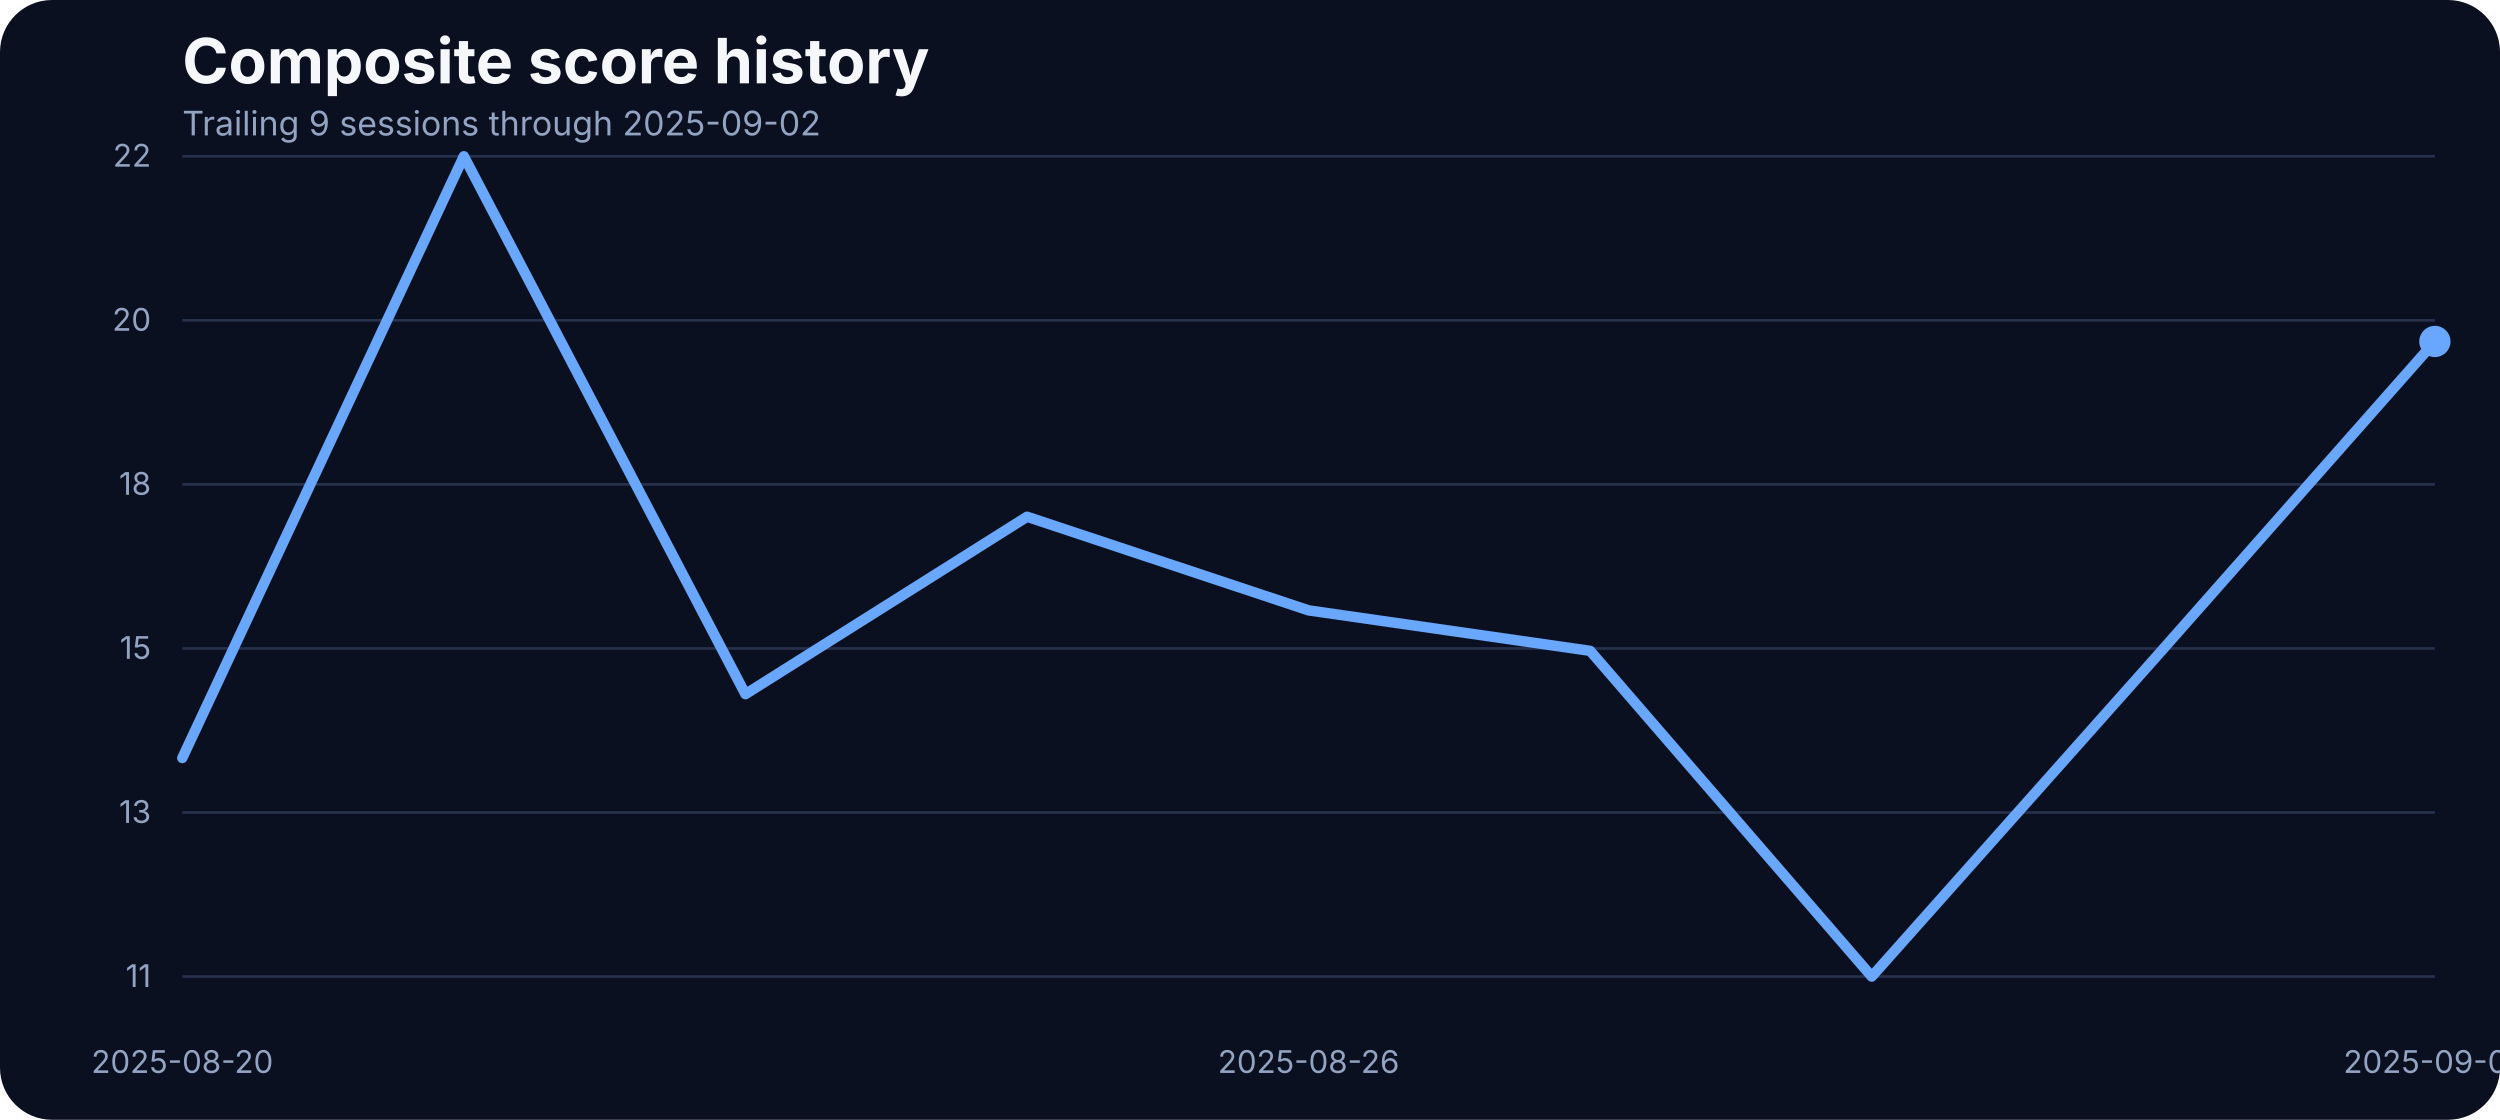
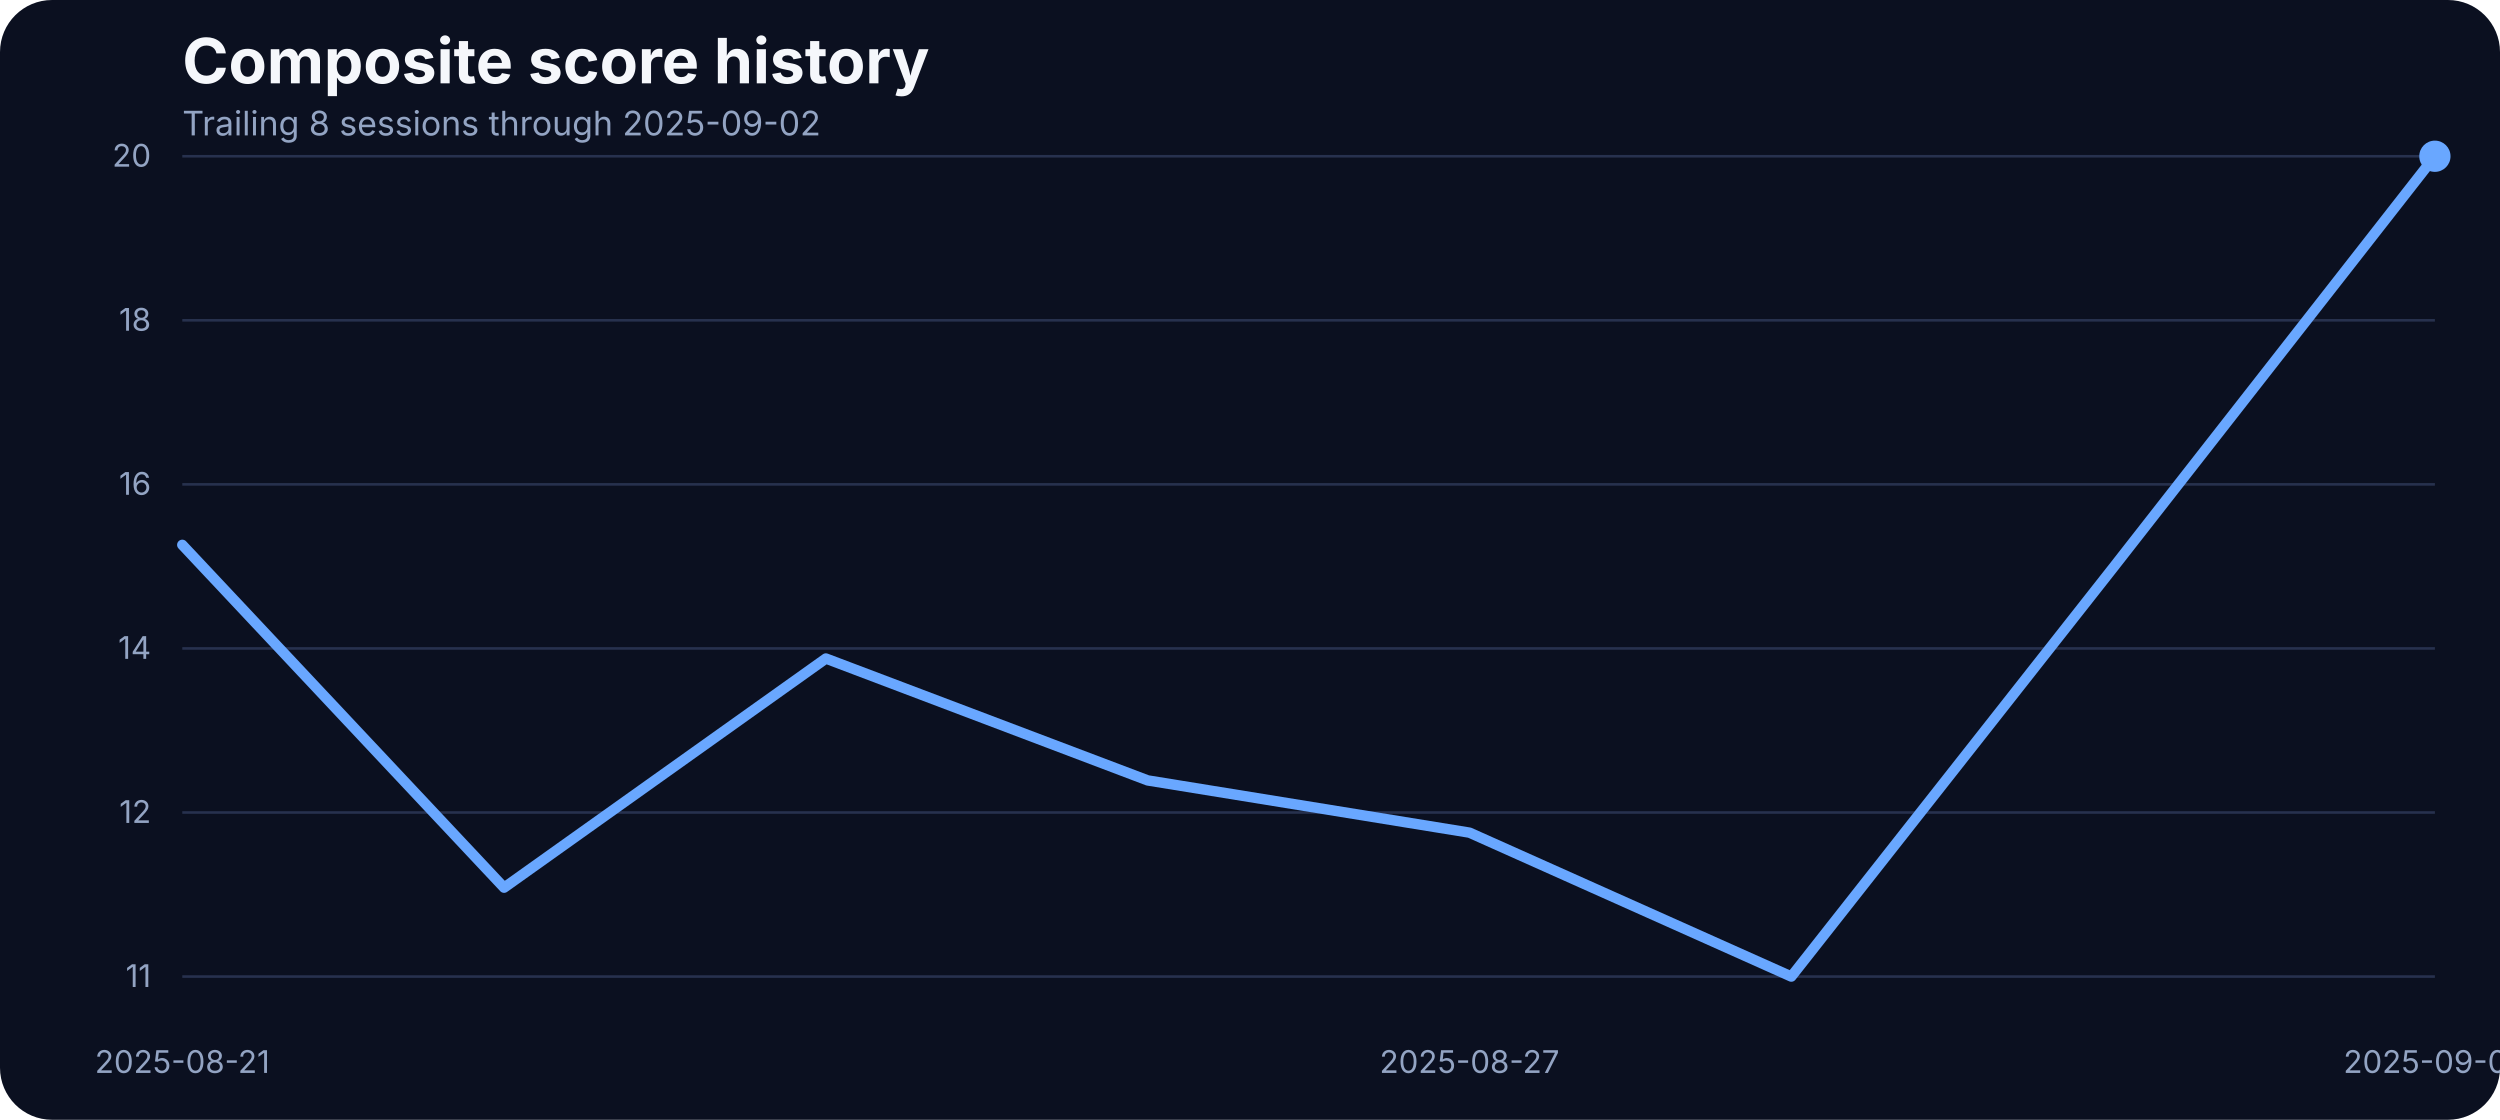
<svg xmlns="http://www.w3.org/2000/svg" width="960" height="430" viewBox="0 0 960 430" role="img" aria-label="Composite score history">
  <rect width="100%" height="100%" fill="#0b1020" rx="20" />
  <text x="70" y="32" fill="#f5f7fb" font-family="Inter, Arial, sans-serif" font-size="24" font-weight="700">Composite score history</text>
-   <text x="70" y="52" fill="#93a4c3" font-family="Inter, Arial, sans-serif" font-size="13">Trailing 9 sessions through 2025-09-02</text>
+   <text x="70" y="52" fill="#93a4c3" font-family="Inter, Arial, sans-serif" font-size="13">Trailing 8 sessions through 2025-09-02</text>
  <line x1="70" x2="935" y1="375.00" y2="375.00" stroke="#27314e" stroke-width="1" />
  <text x="58" y="379.00" text-anchor="end" fill="#93a4c3" font-family="Inter, Arial, sans-serif" font-size="12">11</text>
  <line x1="70" x2="935" y1="312.00" y2="312.00" stroke="#27314e" stroke-width="1" />
-   <text x="58" y="316.00" text-anchor="end" fill="#93a4c3" font-family="Inter, Arial, sans-serif" font-size="12">13</text>
+   <text x="58" y="316.00" text-anchor="end" fill="#93a4c3" font-family="Inter, Arial, sans-serif" font-size="12">12</text>
  <line x1="70" x2="935" y1="249.00" y2="249.00" stroke="#27314e" stroke-width="1" />
-   <text x="58" y="253.00" text-anchor="end" fill="#93a4c3" font-family="Inter, Arial, sans-serif" font-size="12">15</text>
+   <text x="58" y="253.00" text-anchor="end" fill="#93a4c3" font-family="Inter, Arial, sans-serif" font-size="12">14</text>
  <line x1="70" x2="935" y1="186.00" y2="186.00" stroke="#27314e" stroke-width="1" />
-   <text x="58" y="190.00" text-anchor="end" fill="#93a4c3" font-family="Inter, Arial, sans-serif" font-size="12">18</text>
+   <text x="58" y="190.00" text-anchor="end" fill="#93a4c3" font-family="Inter, Arial, sans-serif" font-size="12">16</text>
  <line x1="70" x2="935" y1="123.00" y2="123.00" stroke="#27314e" stroke-width="1" />
-   <text x="58" y="127.00" text-anchor="end" fill="#93a4c3" font-family="Inter, Arial, sans-serif" font-size="12">20</text>
+   <text x="58" y="127.00" text-anchor="end" fill="#93a4c3" font-family="Inter, Arial, sans-serif" font-size="12">18</text>
  <line x1="70" x2="935" y1="60.00" y2="60.00" stroke="#27314e" stroke-width="1" />
-   <text x="58" y="64.00" text-anchor="end" fill="#93a4c3" font-family="Inter, Arial, sans-serif" font-size="12">22</text>
-   <text x="70.00" y="412" text-anchor="middle" fill="#93a4c3" font-family="Inter, Arial, sans-serif" font-size="12">2025-08-20</text>
-   <text x="502.50" y="412" text-anchor="middle" fill="#93a4c3" font-family="Inter, Arial, sans-serif" font-size="12">2025-08-26</text>
+   <text x="58" y="64.00" text-anchor="end" fill="#93a4c3" font-family="Inter, Arial, sans-serif" font-size="12">20</text>
+   <text x="70.00" y="412" text-anchor="middle" fill="#93a4c3" font-family="Inter, Arial, sans-serif" font-size="12">2025-08-21</text>
+   <text x="564.29" y="412" text-anchor="middle" fill="#93a4c3" font-family="Inter, Arial, sans-serif" font-size="12">2025-08-27</text>
  <text x="935.00" y="412" text-anchor="middle" fill="#93a4c3" font-family="Inter, Arial, sans-serif" font-size="12">2025-09-02</text>
-   <path d="M 70.00 291.07 L 178.12 60.00 L 286.25 266.55 L 394.38 198.43 L 502.50 234.39 L 610.62 249.93 L 718.75 375.00 L 826.88 253.47 L 935.00 131.12" fill="none" stroke="#69a7ff" stroke-width="4" stroke-linecap="round" stroke-linejoin="round" />
-   <circle cx="935.00" cy="131.12" r="6" fill="#69a7ff" />
+   <path d="M 70.00 209.23 L 193.57 340.86 L 317.14 252.87 L 440.71 299.68 L 564.29 319.74 L 687.86 375.00 L 811.43 218.03 L 935.00 60.00" fill="none" stroke="#69a7ff" stroke-width="4" stroke-linecap="round" stroke-linejoin="round" />
+   <circle cx="935.00" cy="60.00" r="6" fill="#69a7ff" />
</svg>
